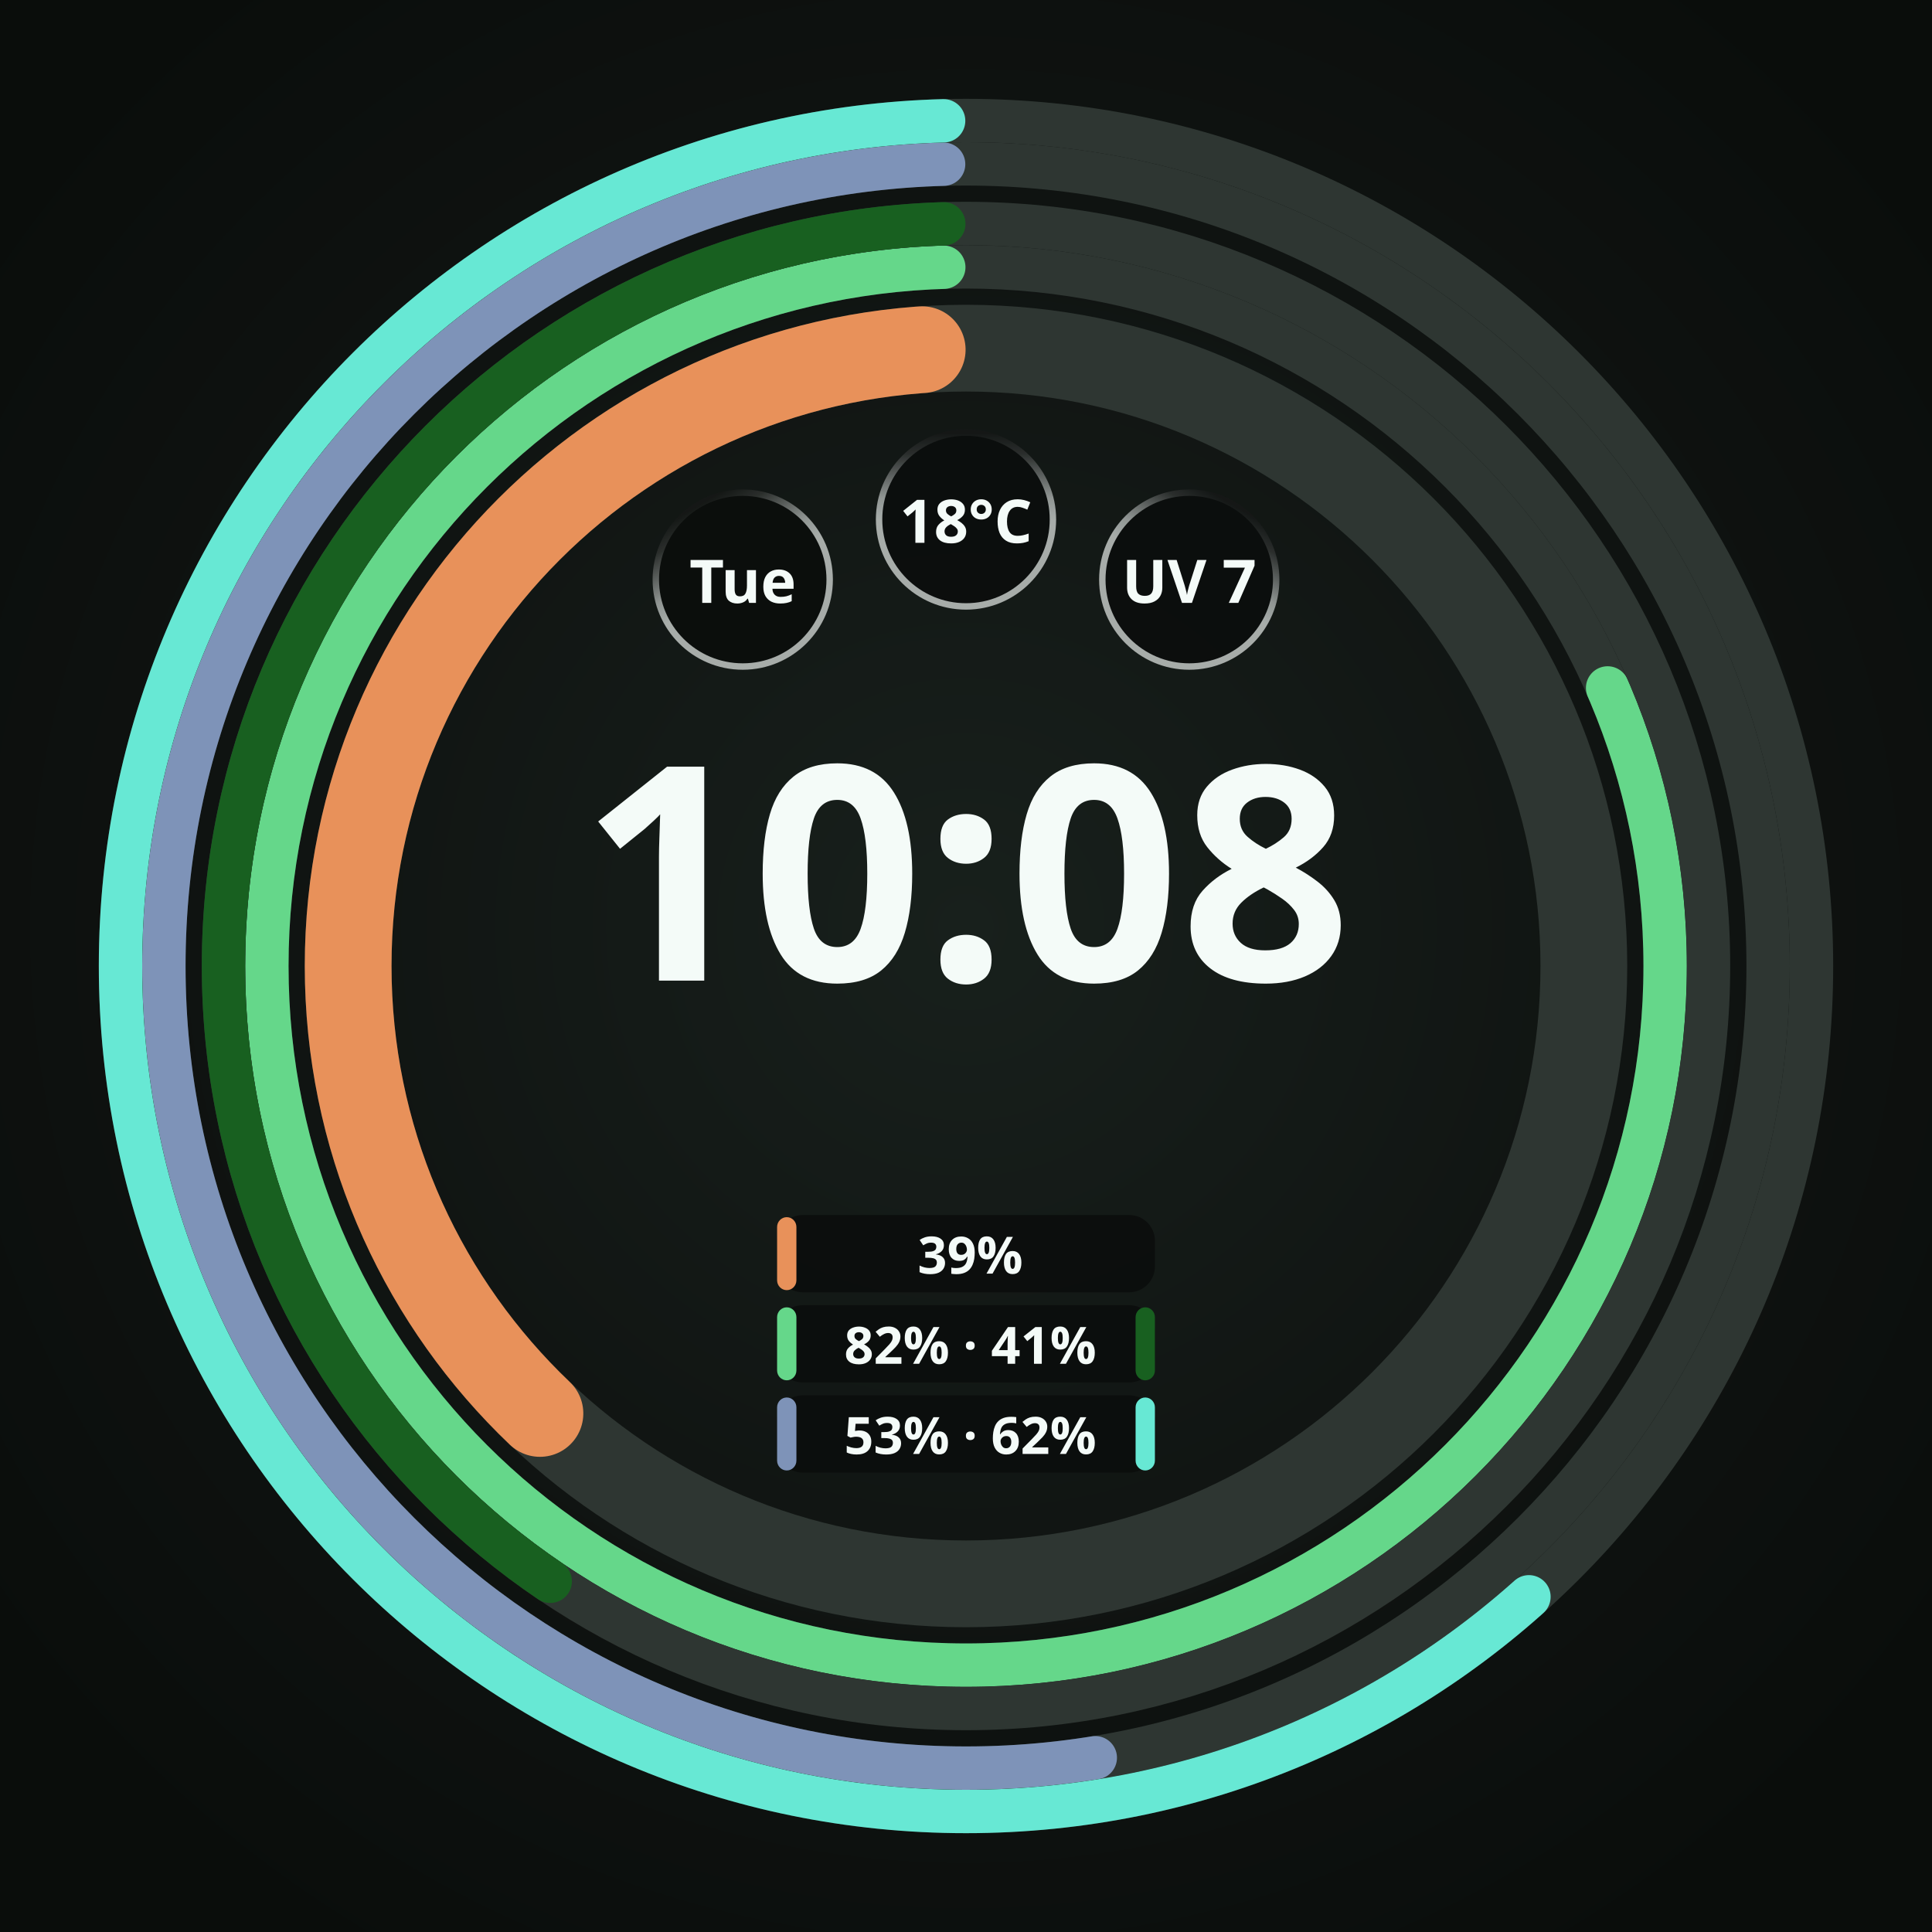
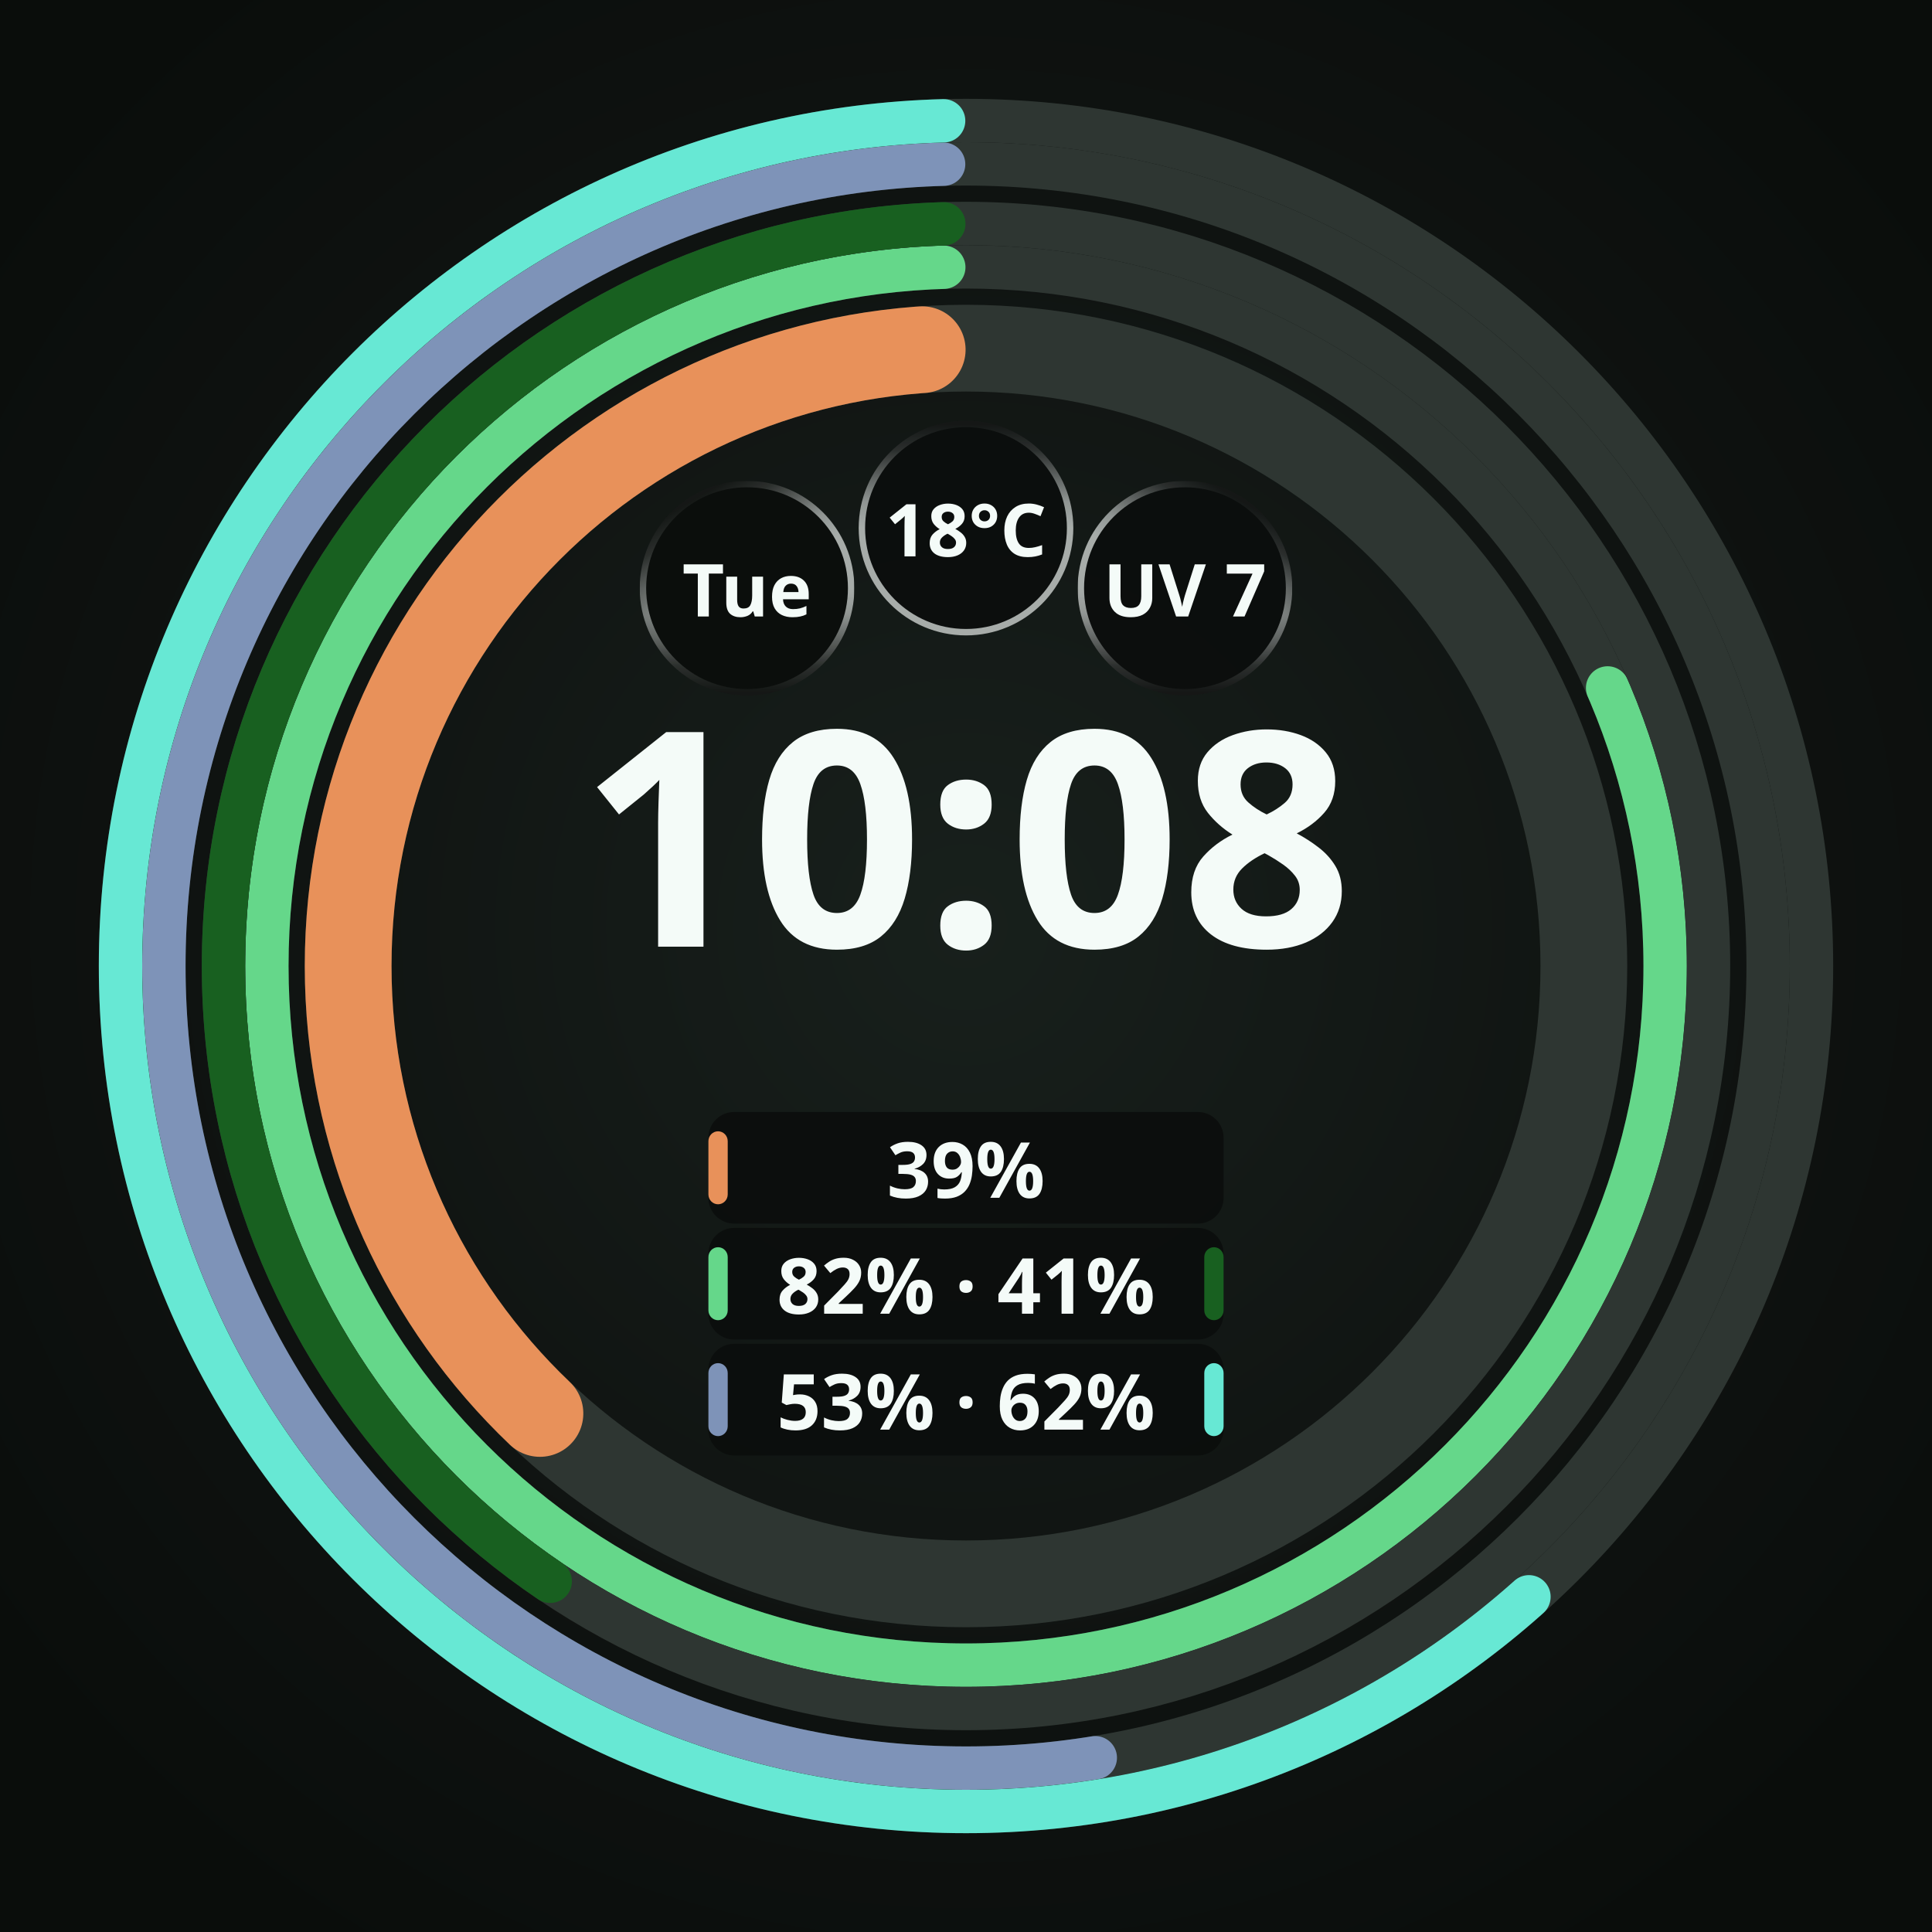
<svg xmlns="http://www.w3.org/2000/svg" width="450" height="450" viewBox="0 0 450 450" role="img" aria-label="Round · 3 bands · Cursor and Codex plan pairs">
  <defs>
    <radialGradient id="lift" cx="50%" cy="48%" r="62%">
      <stop offset="0%" stop-color="#18201C" />
      <stop offset="55%" stop-color="#101412" />
      <stop offset="100%" stop-color="#0A0D0B" />
    </radialGradient>
    <radialGradient id="cellRecess" cx="50%" cy="50%" r="50%">
      <stop offset="0%" stop-color="#0B0E0C" />
      <stop offset="55%" stop-color="#0B0E0C" />
      <stop offset="100%" stop-color="#242A27" />
    </radialGradient>
  </defs>
  <rect width="450" height="450" fill="url(#lift)" />
  <circle cx="225" cy="225" r="143.91" fill="none" stroke="#2E3632" stroke-width="20.205" />
  <circle cx="225" cy="225" r="143.91" fill="none" stroke="#E8915A" stroke-width="20.205" stroke-linecap="round" stroke-dasharray="332.44 904.21" stroke-dashoffset="-561.67" transform="rotate(-90 225 225)" />
  <circle cx="225" cy="225" r="162.844" fill="none" stroke="#2E3632" stroke-width="10.103" />
  <circle cx="225" cy="225" r="162.844" fill="none" stroke="#65D78A" stroke-width="10.103" stroke-linecap="round" stroke-dasharray="828.90 1023.18" stroke-dashoffset="-189.22" transform="rotate(-90 225 225)" />
  <circle cx="225" cy="225" r="172.946" fill="none" stroke="#2E3632" stroke-width="10.103" />
  <circle cx="225" cy="225" r="172.946" fill="none" stroke="#186020" stroke-width="10.103" stroke-linecap="round" stroke-dasharray="435.43 1086.65" stroke-dashoffset="-646.18" transform="rotate(-90 225 225)" />
  <circle cx="225" cy="225" r="186.829" fill="none" stroke="#2E3632" stroke-width="10.103" />
  <circle cx="225" cy="225" r="186.829" fill="none" stroke="#7E93B8" stroke-width="10.103" stroke-linecap="round" stroke-dasharray="612.05 1173.88" stroke-dashoffset="-556.77" transform="rotate(-90 225 225)" />
  <circle cx="225" cy="225" r="196.931" fill="none" stroke="#2E3632" stroke-width="10.103" />
  <circle cx="225" cy="225" r="196.931" fill="none" stroke="#67E8D4" stroke-width="10.103" stroke-linecap="round" stroke-dasharray="757.06 1237.36" stroke-dashoffset="-475.25" transform="rotate(-90 225 225)" />
-   <circle cx="173.0" cy="135.0" r="21.0" fill="#0B0E0C" />
+   <circle cx="174.0" cy="137.0" r="25.0" fill="#0B0E0C" />
  <defs>
-     <linearGradient id="cellRing0" gradientUnits="userSpaceOnUse" x1="183.131" y1="152.534" x2="162.869" y2="117.466">
+     <linearGradient id="cellRing0" gradientUnits="userSpaceOnUse" x1="186.16" y1="157.981" x2="161.84" y2="116.019">
+       <stop offset="0" stop-color="#F4FBF8" stop-opacity="0.667" />
+       <stop offset="0.5" stop-color="#F4FBF8" stop-opacity="0.667" />
+       <stop offset="0.625" stop-color="#F4FBF8" stop-opacity="0.569" />
+       <stop offset="0.75" stop-color="#F4FBF8" stop-opacity="0.353" />
+       <stop offset="0.875" stop-color="#F4FBF8" stop-opacity="0.137" />
+       <stop offset="1" stop-color="#F4FBF8" stop-opacity="0.039" />
+     </linearGradient>
+     <linearGradient id="cellBottom0" gradientUnits="userSpaceOnUse" x1="174" y1="112.75" x2="174" y2="161.25">
+       <stop offset="0" stop-color="white" stop-opacity="1" />
+       <stop offset="0.5" stop-color="white" stop-opacity="1" />
+       <stop offset="0.625" stop-color="white" stop-opacity="0.855" />
+       <stop offset="0.75" stop-color="white" stop-opacity="0.529" />
+       <stop offset="0.875" stop-color="white" stop-opacity="0.208" />
+       <stop offset="1" stop-color="white" stop-opacity="0.059" />
+     </linearGradient>
+     <mask id="cellBottomMask0" maskUnits="userSpaceOnUse" x="149" y="112" width="50" height="50">
+       <rect x="149" y="112" width="50" height="50" fill="url(#cellBottom0)" />
+     </mask>
+   </defs>
+   <circle cx="174.0" cy="137.0" r="24.25" fill="none" stroke="url(#cellRing0)" stroke-width="1.50" stroke-opacity="1" mask="url(#cellBottomMask0)" />
+   <text x="174.0" y="137.0" text-anchor="middle" dominant-baseline="central" font-family="Noto Sans, sans-serif" font-size="17.0" font-weight="700" fill="#F4FBF8" fill-opacity="1">Tue</text>
+   <circle cx="225.0" cy="123.0" r="25.0" fill="#0B0E0C" fill-opacity="0.92" />
+   <defs>
+     <linearGradient id="cellRing1" gradientUnits="userSpaceOnUse" x1="225" y1="147.25" x2="225" y2="98.75">
      <stop offset="0" stop-color="#F4FBF8" stop-opacity="0.667" />
      <stop offset="0.5" stop-color="#F4FBF8" stop-opacity="0.667" />
      <stop offset="0.625" stop-color="#F4FBF8" stop-opacity="0.569" />
      <stop offset="0.75" stop-color="#F4FBF8" stop-opacity="0.353" />
      <stop offset="0.875" stop-color="#F4FBF8" stop-opacity="0.137" />
      <stop offset="1" stop-color="#F4FBF8" stop-opacity="0.039" />
    </linearGradient>
  </defs>
-   <circle cx="173.0" cy="135.0" r="20.25" fill="none" stroke="url(#cellRing0)" stroke-width="1.50" stroke-opacity="1" />
-   <text x="173.0" y="135.0" text-anchor="middle" dominant-baseline="central" font-family="Noto Sans, sans-serif" font-size="14.0" font-weight="700" fill="#F4FBF8" fill-opacity="1">Tue</text>
-   <circle cx="225.0" cy="121.0" r="21.0" fill="#0B0E0C" fill-opacity="0.92" />
+   <circle cx="225.0" cy="123.0" r="24.25" fill="none" stroke="url(#cellRing1)" stroke-width="1.50" stroke-opacity="1" />
+   <text x="225.0" y="123.0" text-anchor="middle" dominant-baseline="central" font-family="Noto Sans, sans-serif" font-size="17.0" font-weight="700" fill="#F4FBF8" fill-opacity="1">18°C</text>
+   <circle cx="276.0" cy="137.0" r="25.0" fill="#0B0E0C" fill-opacity="0.92" />
  <defs>
-     <linearGradient id="cellRing1" gradientUnits="userSpaceOnUse" x1="225" y1="141.25" x2="225" y2="100.75">
+     <linearGradient id="cellRing2" gradientUnits="userSpaceOnUse" x1="263.84" y1="157.981" x2="288.16" y2="116.019">
      <stop offset="0" stop-color="#F4FBF8" stop-opacity="0.667" />
      <stop offset="0.5" stop-color="#F4FBF8" stop-opacity="0.667" />
      <stop offset="0.625" stop-color="#F4FBF8" stop-opacity="0.569" />
      <stop offset="0.75" stop-color="#F4FBF8" stop-opacity="0.353" />
      <stop offset="0.875" stop-color="#F4FBF8" stop-opacity="0.137" />
      <stop offset="1" stop-color="#F4FBF8" stop-opacity="0.039" />
    </linearGradient>
+     <linearGradient id="cellBottom2" gradientUnits="userSpaceOnUse" x1="276" y1="112.75" x2="276" y2="161.25">
+       <stop offset="0" stop-color="white" stop-opacity="1" />
+       <stop offset="0.5" stop-color="white" stop-opacity="1" />
+       <stop offset="0.625" stop-color="white" stop-opacity="0.855" />
+       <stop offset="0.75" stop-color="white" stop-opacity="0.529" />
+       <stop offset="0.875" stop-color="white" stop-opacity="0.208" />
+       <stop offset="1" stop-color="white" stop-opacity="0.059" />
+     </linearGradient>
+     <mask id="cellBottomMask2" maskUnits="userSpaceOnUse" x="251" y="112" width="50" height="50">
+       <rect x="251" y="112" width="50" height="50" fill="url(#cellBottom2)" />
+     </mask>
  </defs>
-   <circle cx="225.0" cy="121.0" r="20.25" fill="none" stroke="url(#cellRing1)" stroke-width="1.50" stroke-opacity="1" />
-   <text x="225.0" y="121.0" text-anchor="middle" dominant-baseline="central" font-family="Noto Sans, sans-serif" font-size="14.0" font-weight="700" fill="#F4FBF8" fill-opacity="1">18°C</text>
-   <circle cx="277.0" cy="135.0" r="21.0" fill="#0B0E0C" fill-opacity="0.92" />
-   <defs>
-     <linearGradient id="cellRing2" gradientUnits="userSpaceOnUse" x1="266.869" y1="152.534" x2="287.131" y2="117.466">
-       <stop offset="0" stop-color="#F4FBF8" stop-opacity="0.667" />
-       <stop offset="0.5" stop-color="#F4FBF8" stop-opacity="0.667" />
-       <stop offset="0.625" stop-color="#F4FBF8" stop-opacity="0.569" />
-       <stop offset="0.75" stop-color="#F4FBF8" stop-opacity="0.353" />
-       <stop offset="0.875" stop-color="#F4FBF8" stop-opacity="0.137" />
-       <stop offset="1" stop-color="#F4FBF8" stop-opacity="0.039" />
-     </linearGradient>
-   </defs>
-   <circle cx="277.0" cy="135.0" r="20.25" fill="none" stroke="url(#cellRing2)" stroke-width="1.50" stroke-opacity="1" />
-   <text x="277.0" y="135.0" text-anchor="middle" dominant-baseline="central" font-family="Noto Sans, sans-serif" font-size="14.0" font-weight="700" fill="#F4FBF8" fill-opacity="1">UV 7</text>
-   <text x="225" y="228.4" text-anchor="middle" font-family="Noto Sans, sans-serif" font-size="69.8" font-weight="700" fill="#F4FBF8">10:08</text>
-   <rect x="181.0" y="283.0" width="88.0" height="18.0" rx="6.0" fill="#0B0E0C" fill-opacity="0.92" />
-   <rect x="181.0" y="283.5" width="4.5" height="17.0" rx="2.3" fill="#E8915A" />
-   <text x="226.0" y="292.0" text-anchor="middle" dominant-baseline="central" font-family="Noto Sans, sans-serif" font-size="12.0" font-weight="700" fill="#F4FBF8">39%</text>
-   <rect x="181.0" y="304.0" width="88.0" height="18.0" rx="6.0" fill="#0B0E0C" fill-opacity="0.92" />
-   <rect x="181.0" y="304.5" width="4.5" height="17.0" rx="2.3" fill="#65D78A" />
-   <text x="226.0" y="313.0" text-anchor="middle" dominant-baseline="central" font-family="Noto Sans, sans-serif" font-size="12.0" font-weight="700" fill="#F4FBF8">82% · 41%</text>
-   <rect x="264.5" y="304.5" width="4.5" height="17.0" rx="2.3" fill="#186020" />
-   <rect x="181.0" y="325.0" width="88.0" height="18.0" rx="6.0" fill="#0B0E0C" fill-opacity="0.92" />
-   <rect x="181.0" y="325.5" width="4.5" height="17.0" rx="2.3" fill="#7E93B8" />
-   <text x="226.0" y="334.0" text-anchor="middle" dominant-baseline="central" font-family="Noto Sans, sans-serif" font-size="12.0" font-weight="700" fill="#F4FBF8">53% · 62%</text>
-   <rect x="264.5" y="325.5" width="4.5" height="17.0" rx="2.3" fill="#67E8D4" />
+   <circle cx="276.0" cy="137.0" r="24.25" fill="none" stroke="url(#cellRing2)" stroke-width="1.50" stroke-opacity="1" mask="url(#cellBottomMask2)" />
+   <text x="276.0" y="137.0" text-anchor="middle" dominant-baseline="central" font-family="Noto Sans, sans-serif" font-size="17.0" font-weight="700" fill="#F4FBF8" fill-opacity="1">UV 7</text>
+   <text x="225" y="220.5" text-anchor="middle" font-family="Noto Sans, sans-serif" font-size="70.0" font-weight="700" fill="#F4FBF8">10:08</text>
+   <rect x="165.0" y="259.0" width="120.0" height="26.0" rx="6.0" fill="#0B0E0C" fill-opacity="0.92" />
+   <rect x="165.0" y="263.5" width="4.5" height="17.0" rx="2.3" fill="#E8915A" />
+   <text x="225.0" y="272.0" text-anchor="middle" dominant-baseline="central" font-family="Noto Sans, sans-serif" font-size="18.0" font-weight="700" fill="#F4FBF8">39%</text>
+   <rect x="165.0" y="286.0" width="120.0" height="26.0" rx="6.0" fill="#0B0E0C" fill-opacity="0.92" />
+   <rect x="165.0" y="290.5" width="4.5" height="17.0" rx="2.3" fill="#65D78A" />
+   <text x="225.0" y="299.0" text-anchor="middle" dominant-baseline="central" font-family="Noto Sans, sans-serif" font-size="18.0" font-weight="700" fill="#F4FBF8">82% · 41%</text>
+   <rect x="280.5" y="290.5" width="4.5" height="17.0" rx="2.3" fill="#186020" />
+   <rect x="165.0" y="313.0" width="120.0" height="26.0" rx="6.0" fill="#0B0E0C" fill-opacity="0.92" />
+   <rect x="165.0" y="317.5" width="4.5" height="17.0" rx="2.3" fill="#7E93B8" />
+   <text x="225.0" y="326.0" text-anchor="middle" dominant-baseline="central" font-family="Noto Sans, sans-serif" font-size="18.0" font-weight="700" fill="#F4FBF8">53% · 62%</text>
+   <rect x="280.5" y="317.5" width="4.5" height="17.0" rx="2.3" fill="#67E8D4" />
</svg>
